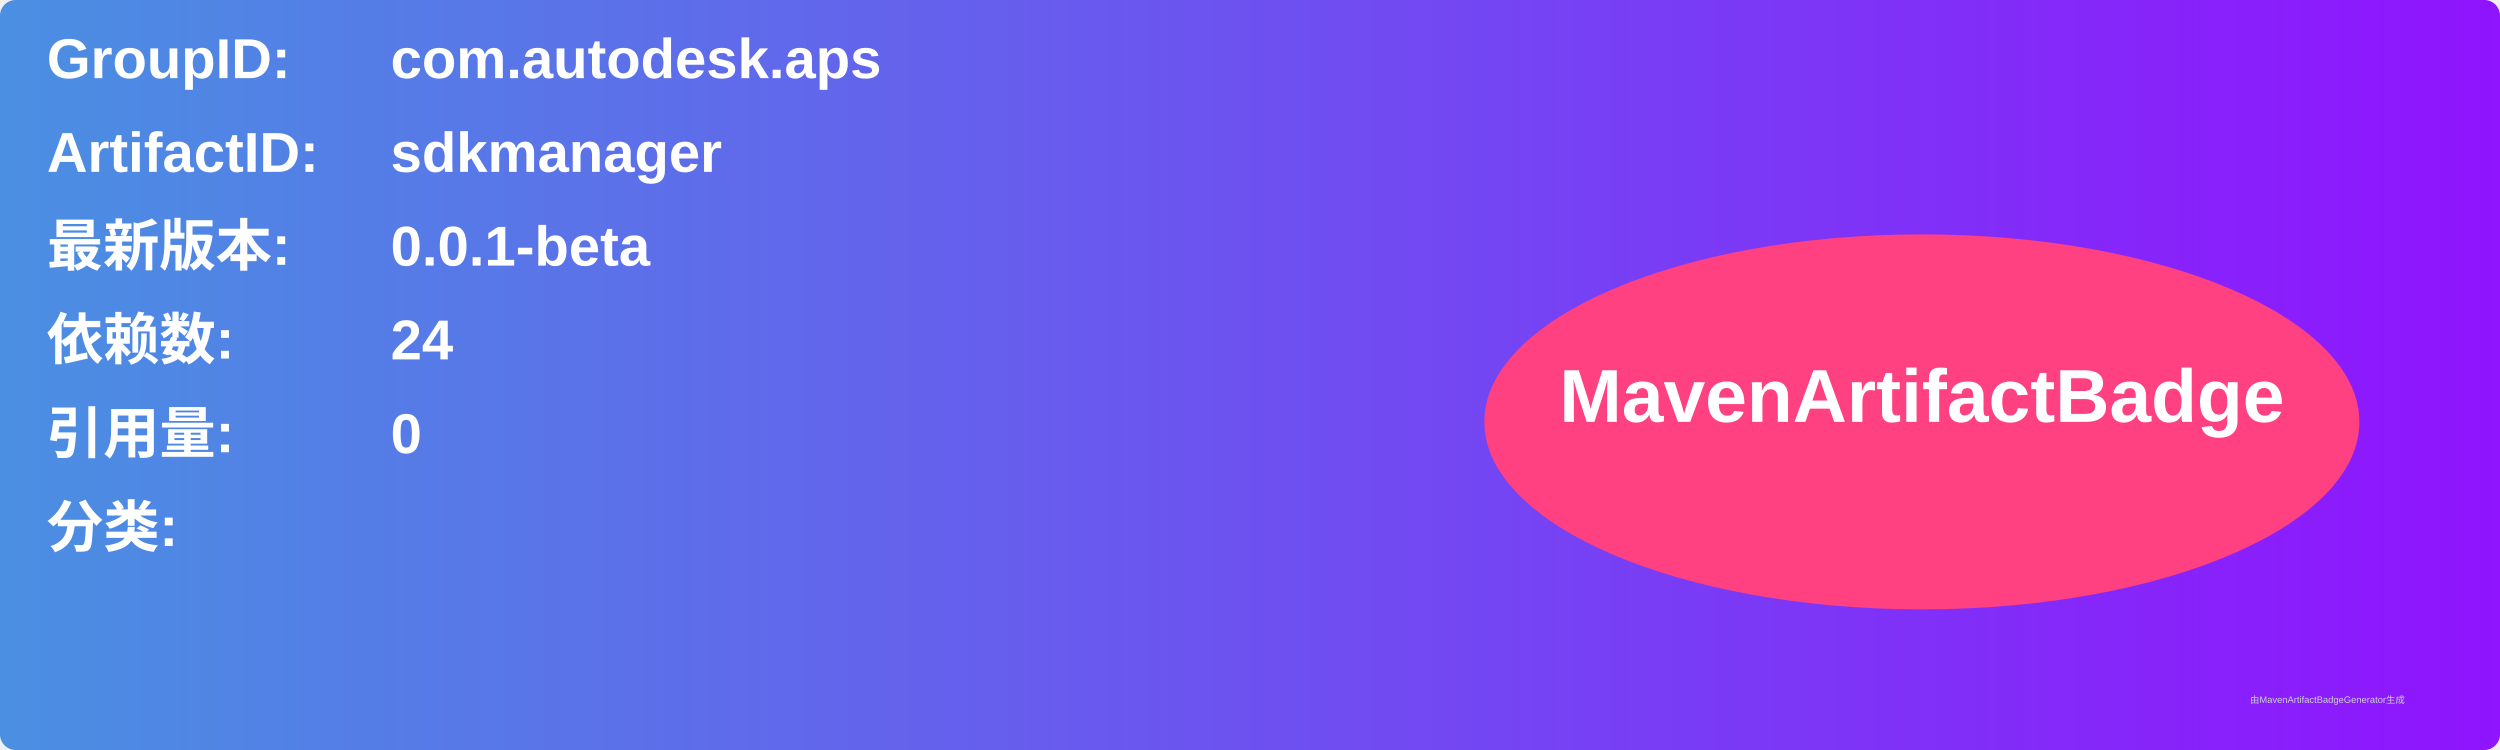
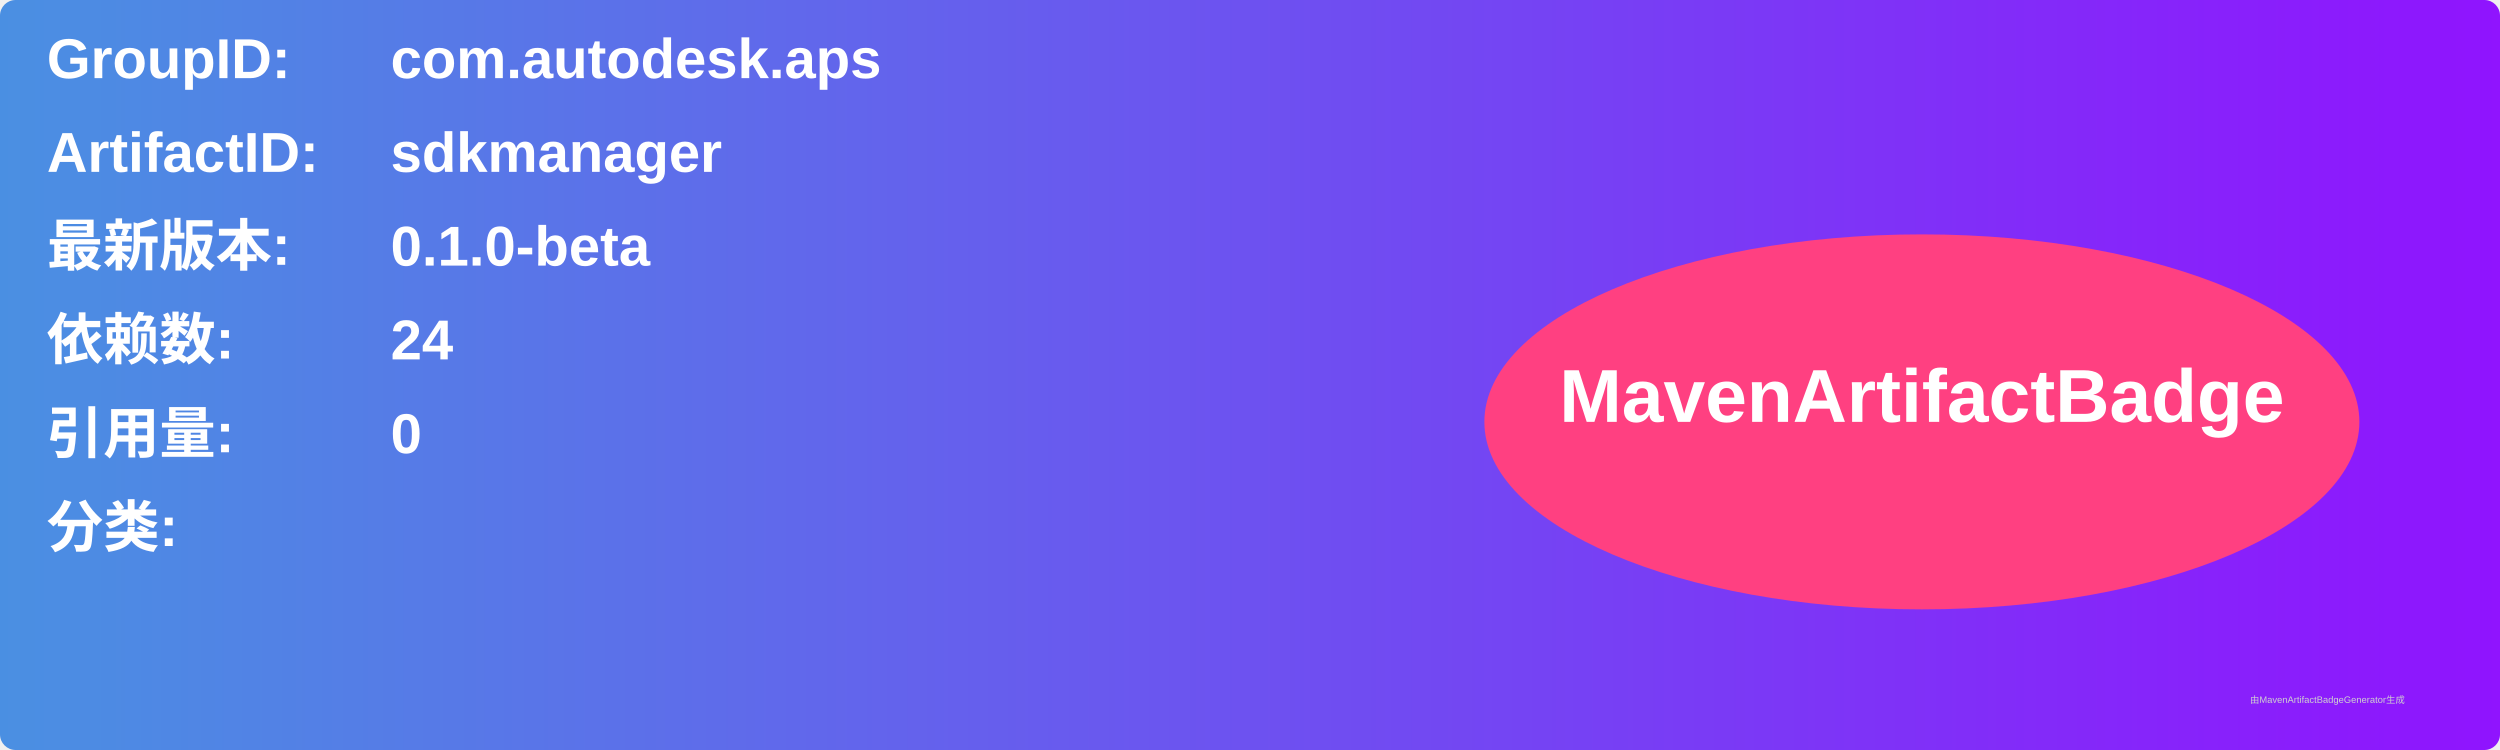
<svg xmlns="http://www.w3.org/2000/svg" width="800" height="240" viewBox="0 0 800 240">
  <linearGradient id="grad" x1="0%" y1="0%" x2="100%" y2="0%">
    <stop offset="0%" stop-color="#4a90e2" />
    <stop offset="100%" stop-color="#9013fe" />
  </linearGradient>
  <rect width="100%" height="100%" rx="5" ry="5" fill="url(#grad)" />
  <g transform="translate(15, 15)">
    <text x="0" y="10" font-family="Arial" font-size="18" fill="white" font-weight="bold" width="260">GroupID:</text>
    <text x="110" y="10" font-family="Arial" font-size="18" fill="white" font-weight="bold" width="460">com.autodesk.aps</text>
    <text x="0" y="40" font-family="Arial" font-size="18" fill="white" font-weight="bold" width="260">ArtifactID:</text>
    <text x="110" y="40" font-family="Arial" font-size="18" fill="white" font-weight="bold" width="460">sdkmanager</text>
    <text x="0" y="70" font-family="Arial" font-size="18" fill="white" font-weight="bold">最新版本:</text>
    <text x="110" y="70" font-family="Arial" font-size="18" fill="white" font-weight="bold">
-       <tspan font-weight="bold">0.0.1-beta</tspan>
+       <tspan font-weight="bold">0.1.0-beta</tspan>
    </text>
    <text x="0" y="100" font-family="Arial" font-size="18" fill="white" font-weight="bold">依赖数: </text>
    <text x="110" y="100" font-family="Arial" font-size="18" fill="white">
      <tspan font-weight="bold">24</tspan>
    </text>
    <text x="0" y="130" font-family="Arial" font-size="18" fill="white" font-weight="bold">引用量: </text>
    <text x="110" y="130" font-family="Arial" font-size="18" fill="white">
      <tspan font-weight="bold">0</tspan>
    </text>
    <text x="0" y="160" font-family="Arial" font-size="18" fill="white" font-weight="bold">分类:</text>
    <text x="10" y="190" font-family="Arial" font-size="10" fill="white">
      <tspan font-weight="bold" />
    </text>
    <ellipse cx="600" cy="120" rx="140" ry="60" fill="#ff4081" />
    <text x="600" y="120" text-anchor="middle" font-family="Arial" font-size="24" fill="white" font-weight="bold">MavenArtifactBadge</text>
  </g>
  <text x="720" y="225" font-family="Arial" font-size="3" fill="#d0d0d0">由MavenArtifactBadgeGenerator生成</text>
</svg>
